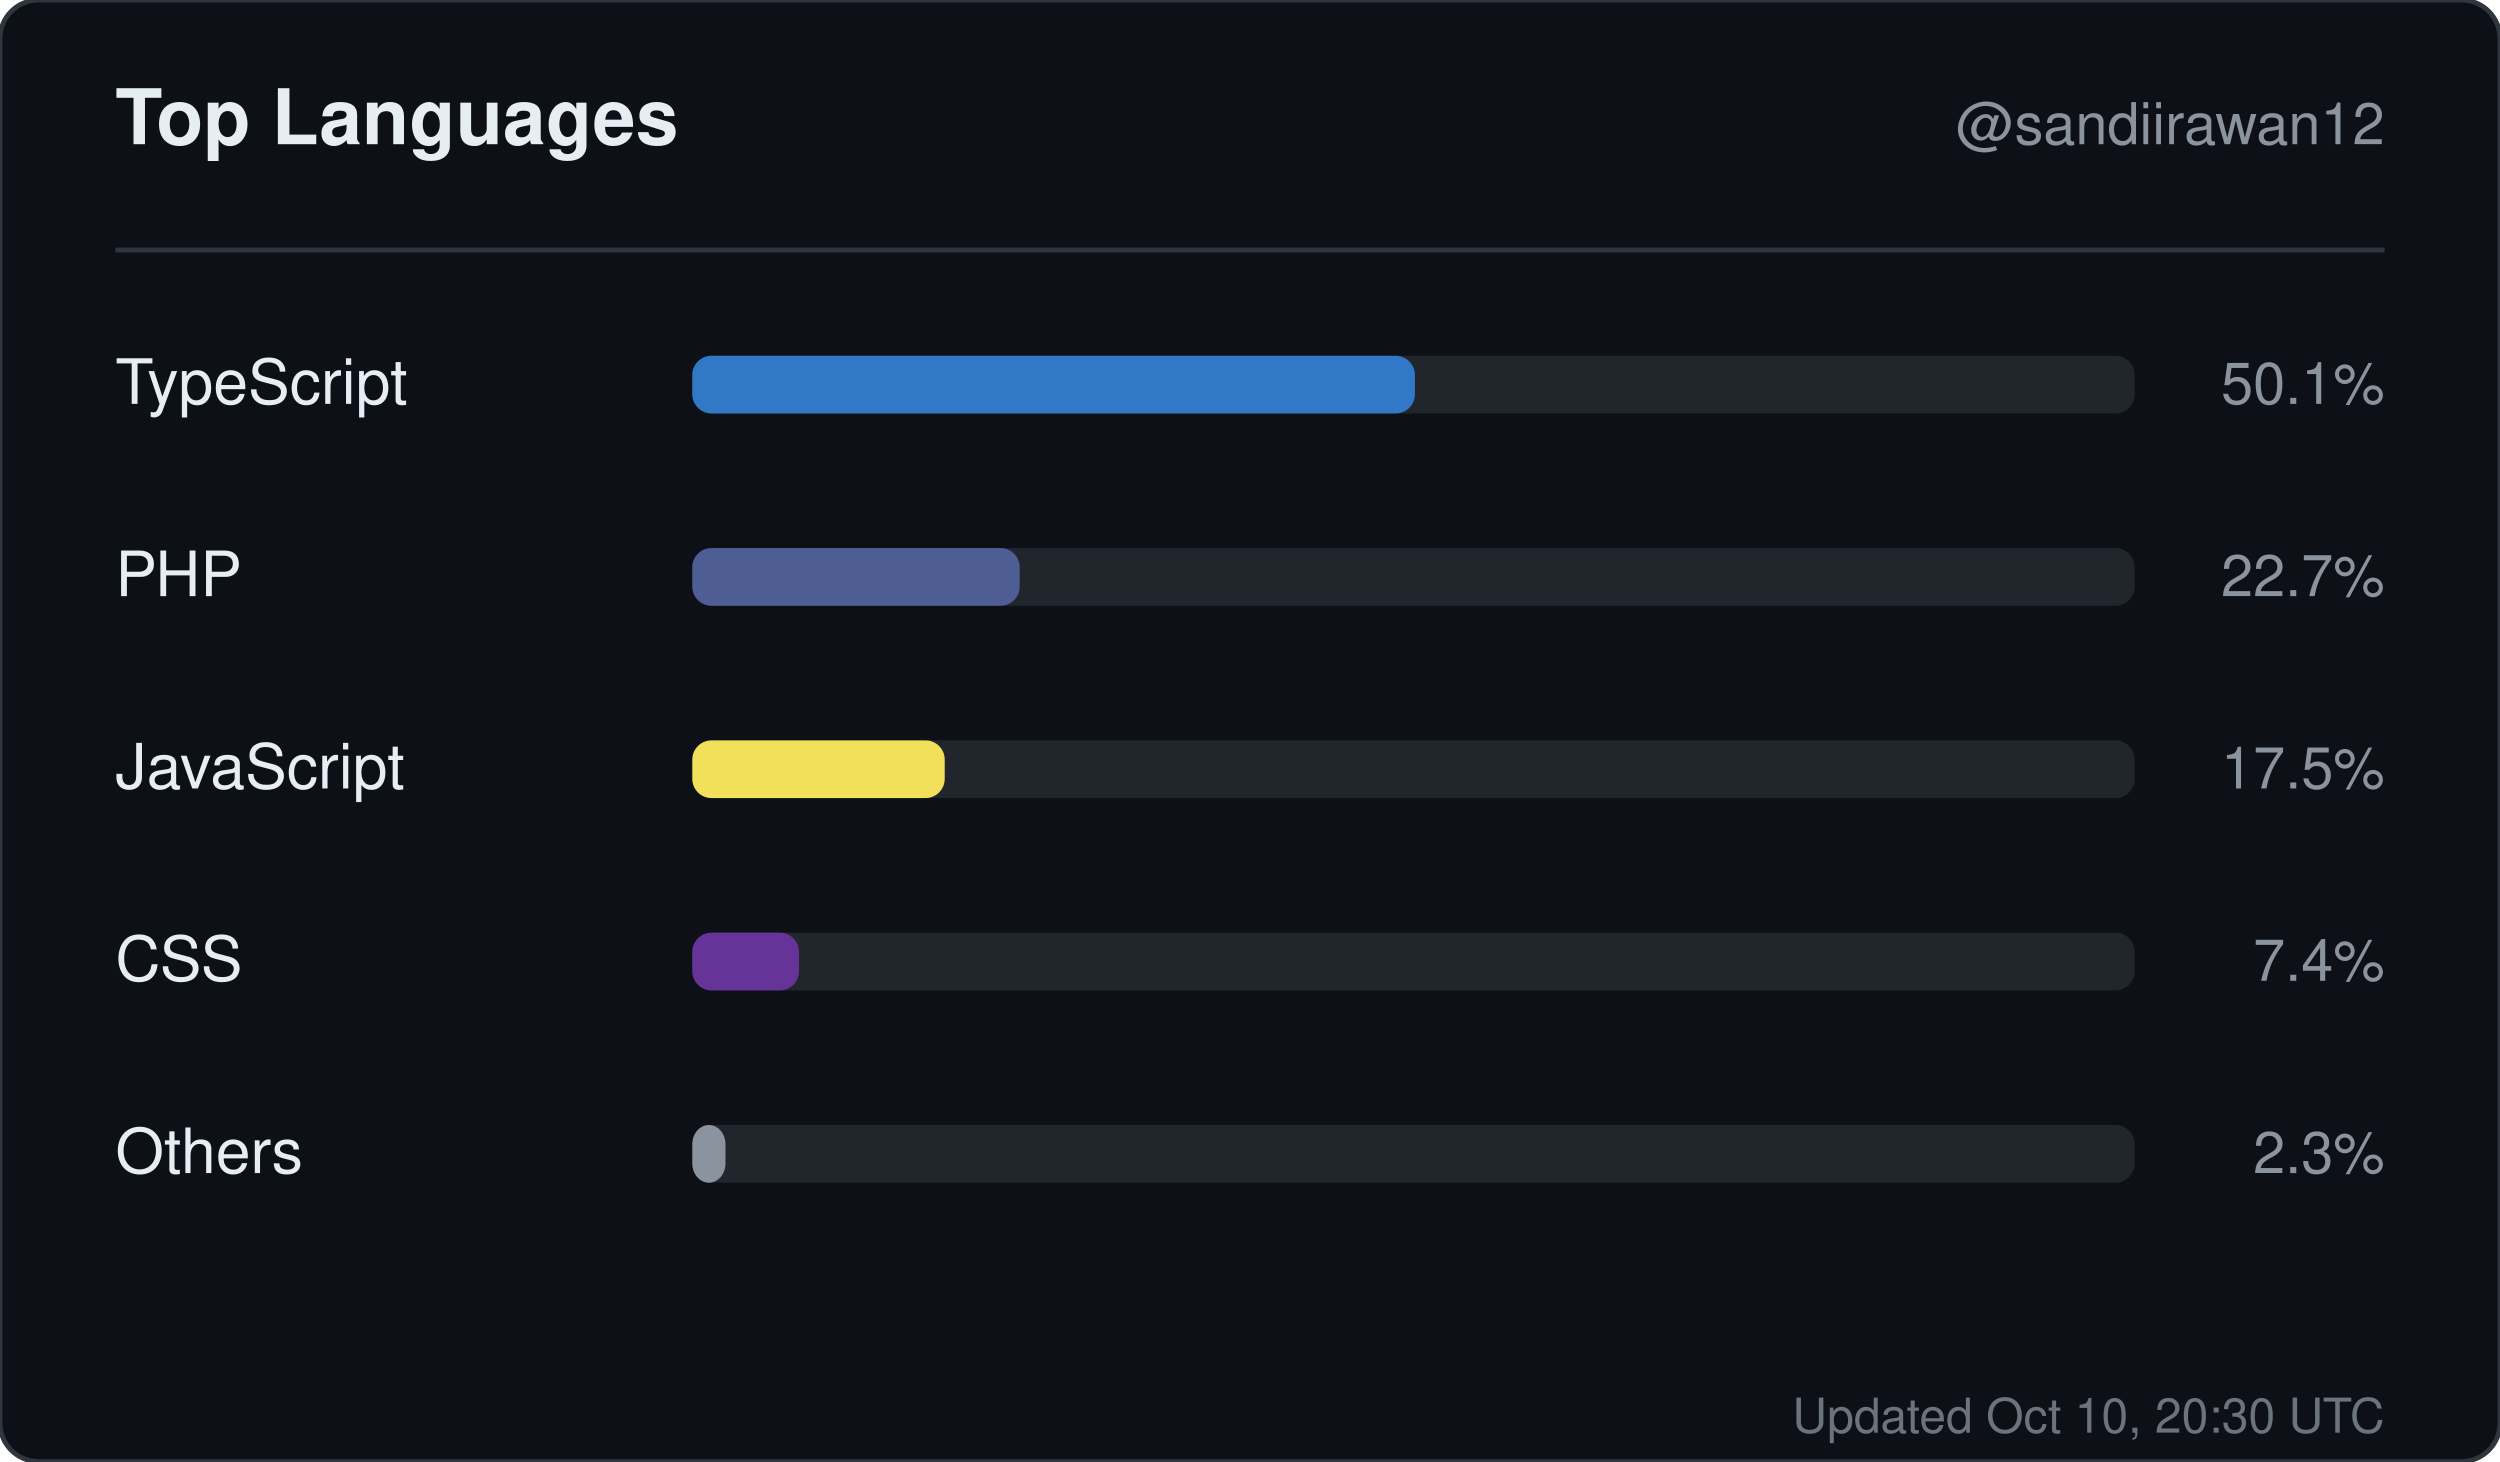
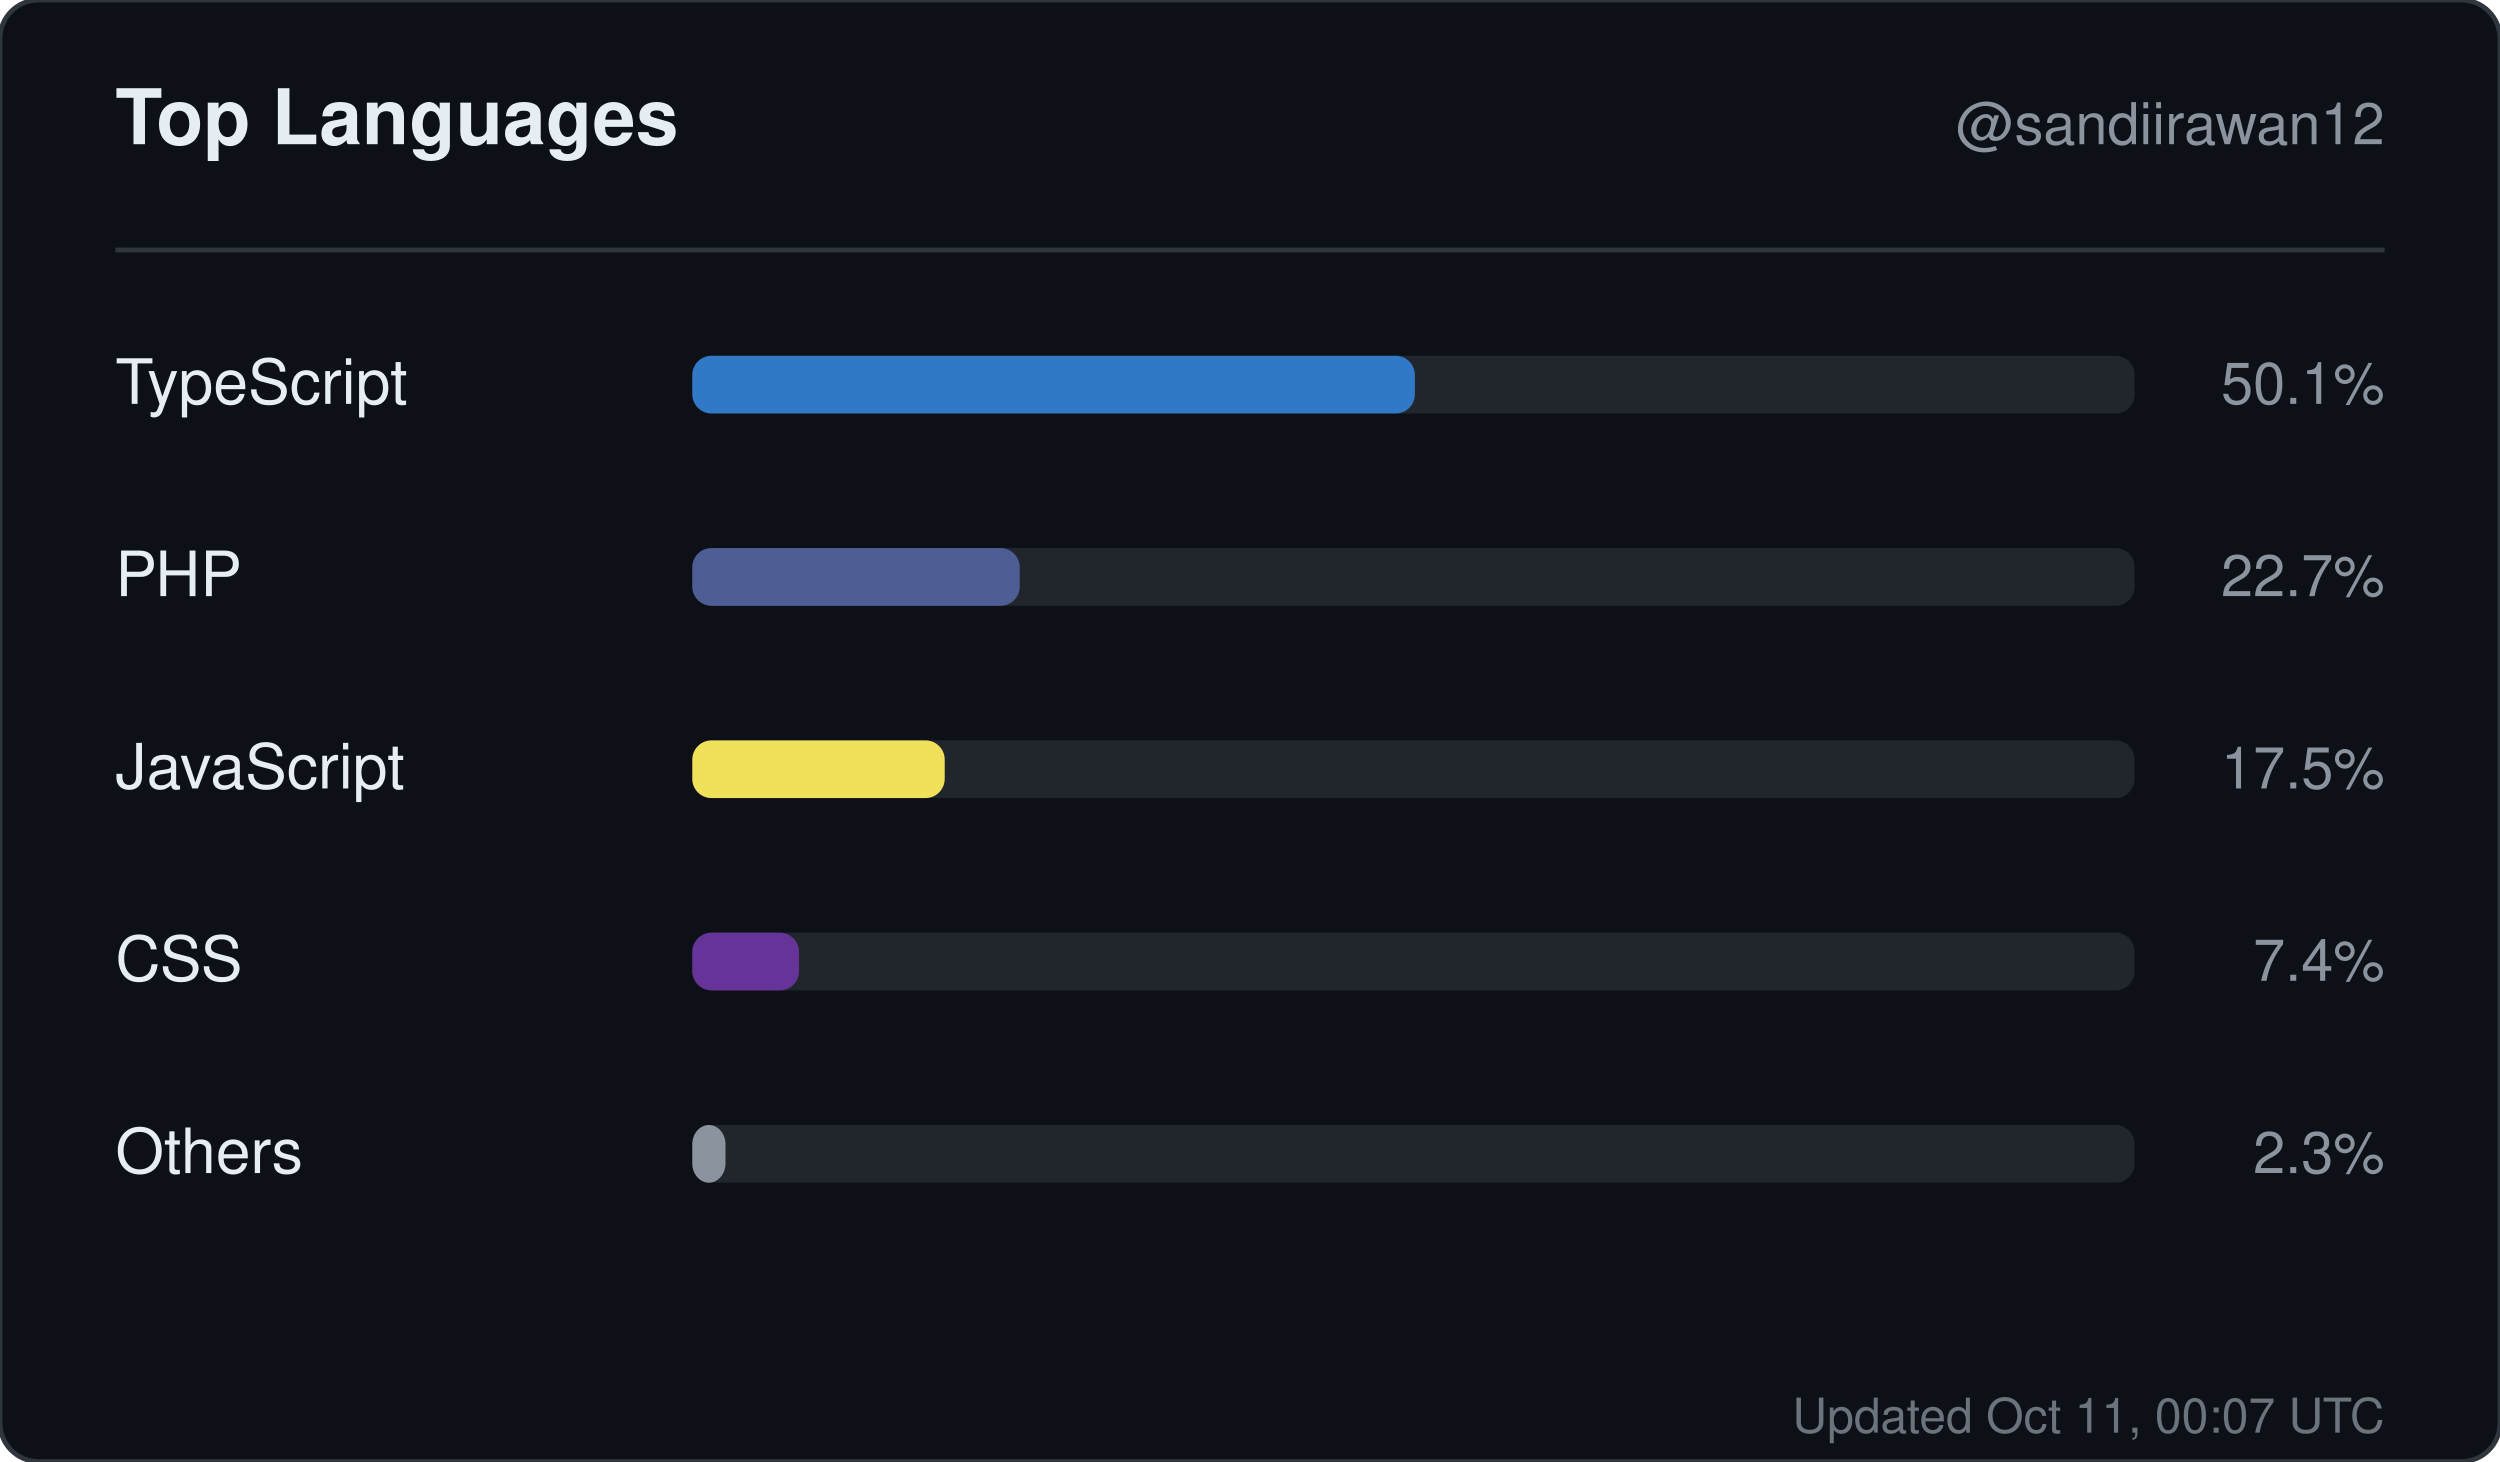
<svg xmlns="http://www.w3.org/2000/svg" width="520" height="304" viewBox="0 0 520 304" role="img" aria-label="Top languages for sandiirawan12">
  <rect width="520" height="304" rx="8" fill="#0d1117" stroke="#30363d" />
  <g font-family="-apple-system, BlinkMacSystemFont, Segoe UI, Helvetica, Arial, sans-serif">
    <text x="24" y="30" fill="#e6edf3" font-size="16" font-weight="700">Top Languages</text>
    <text x="496" y="30" fill="#8b949e" font-size="12" text-anchor="end">@sandiirawan12</text>
    <line x1="24" y1="52" x2="496" y2="52" stroke="#30363d" />
    <text x="24" y="84" fill="#e6edf3" font-size="13">TypeScript</text>
    <rect x="144" y="74" width="300" height="12" rx="4" fill="#21262d" />
    <rect x="144" y="74" width="150.3" height="12" rx="4" fill="#3178c6" />
    <text x="496" y="84" fill="#8b949e" font-size="12" text-anchor="end">50.1%</text>
    <text x="24" y="124" fill="#e6edf3" font-size="13">PHP</text>
    <rect x="144" y="114" width="300" height="12" rx="4" fill="#21262d" />
    <rect x="144" y="114" width="68.1" height="12" rx="4" fill="#4F5D95" />
    <text x="496" y="124" fill="#8b949e" font-size="12" text-anchor="end">22.7%</text>
    <text x="24" y="164" fill="#e6edf3" font-size="13">JavaScript</text>
    <rect x="144" y="154" width="300" height="12" rx="4" fill="#21262d" />
    <rect x="144" y="154" width="52.5" height="12" rx="4" fill="#f1e05a" />
    <text x="496" y="164" fill="#8b949e" font-size="12" text-anchor="end">17.5%</text>
    <text x="24" y="204" fill="#e6edf3" font-size="13">CSS</text>
    <rect x="144" y="194" width="300" height="12" rx="4" fill="#21262d" />
    <rect x="144" y="194" width="22.2" height="12" rx="4" fill="#663399" />
    <text x="496" y="204" fill="#8b949e" font-size="12" text-anchor="end">7.4%</text>
    <text x="24" y="244" fill="#e6edf3" font-size="13">Others</text>
    <rect x="144" y="234" width="300" height="12" rx="4" fill="#21262d" />
    <rect x="144" y="234" width="6.9" height="12" rx="4" fill="#8b949e" />
    <text x="496" y="244" fill="#8b949e" font-size="12" text-anchor="end">2.3%</text>
-     <text x="496" y="298" fill="#8b949e" font-size="10" text-anchor="end" opacity="0.75">Updated Oct 10, 20:30 UTC</text>
+     <text x="496" y="298" fill="#8b949e" font-size="10" text-anchor="end" opacity="0.75">Updated Oct 11, 00:07 UTC</text>
  </g>
</svg>
